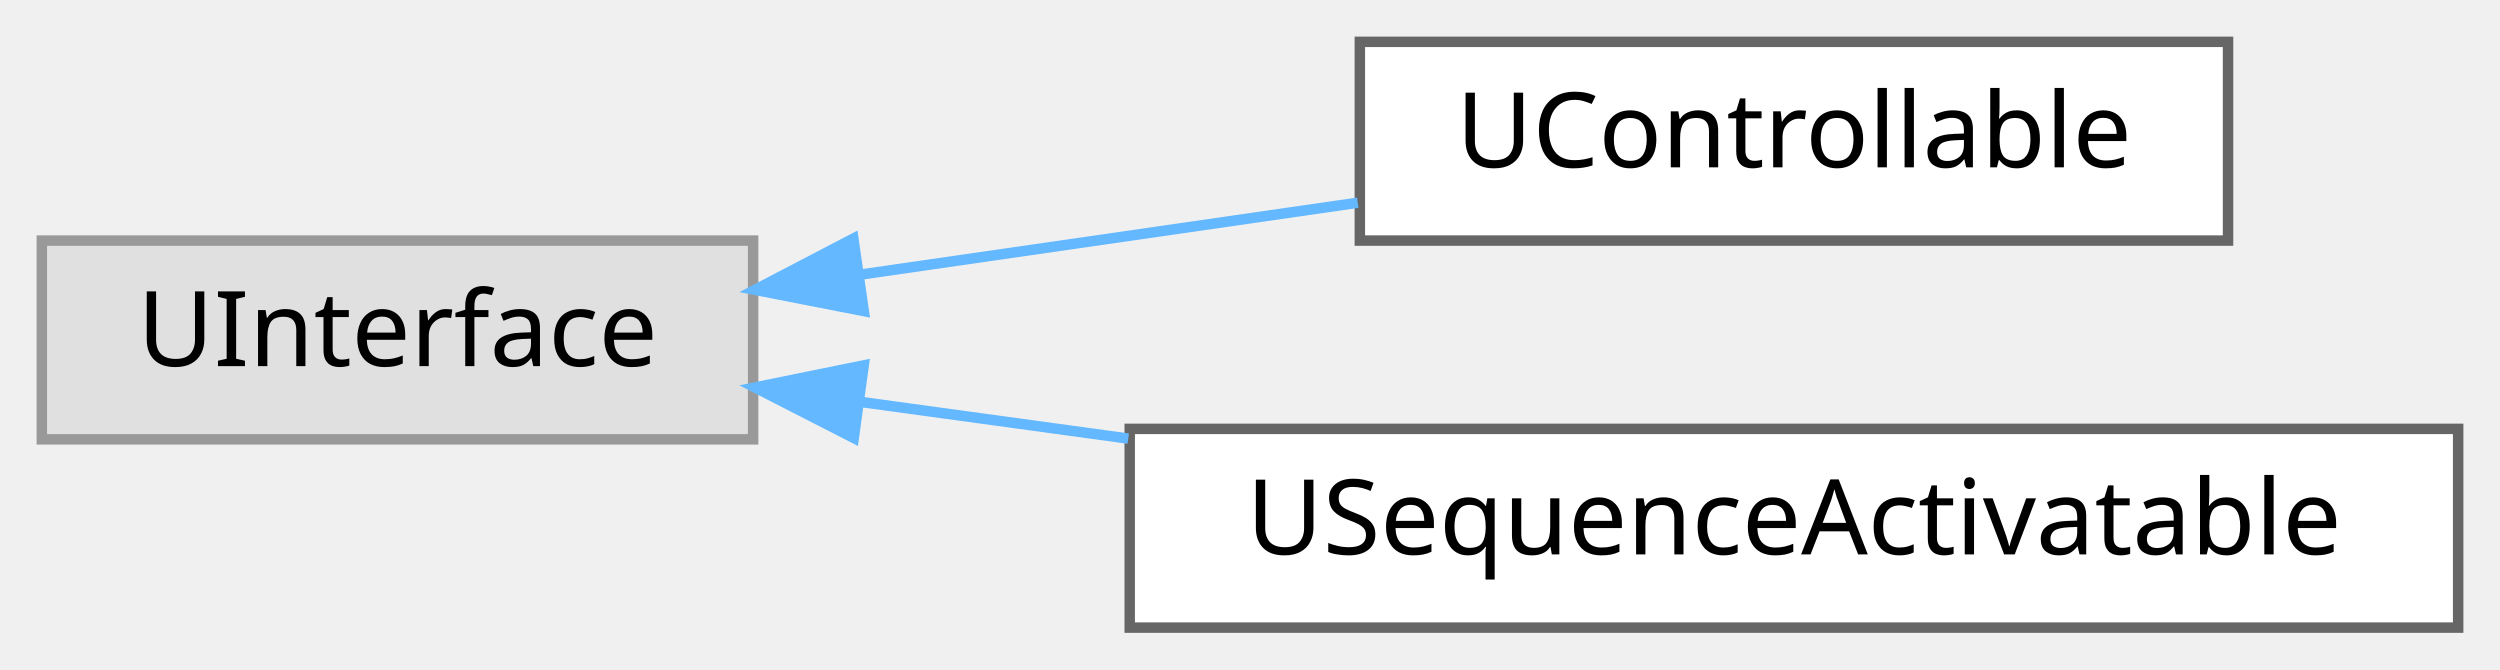
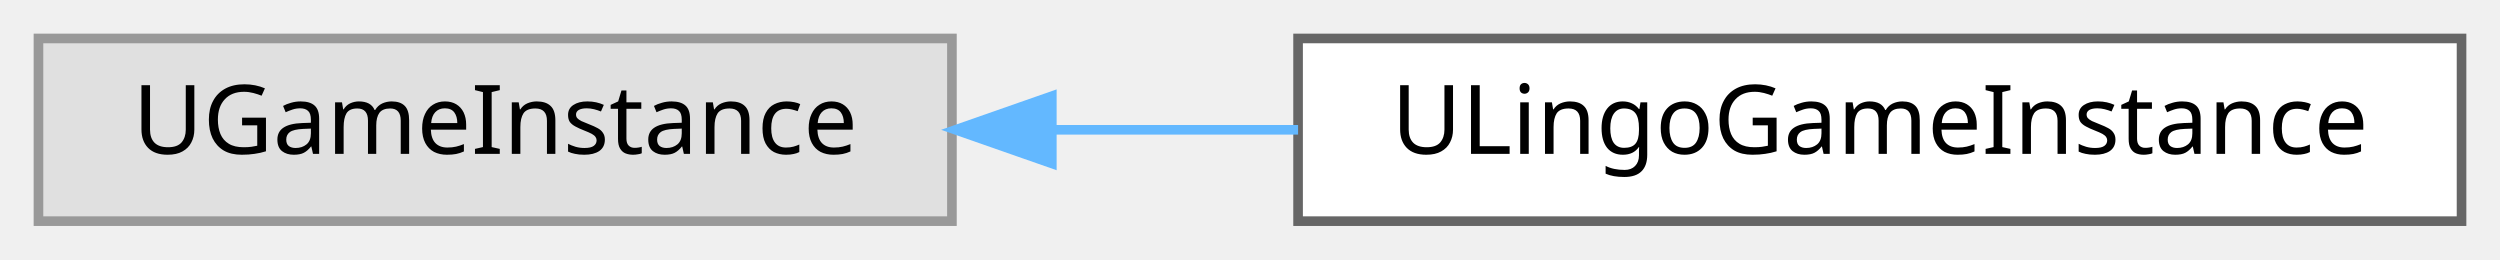
- <svg xmlns="http://www.w3.org/2000/svg" xmlns:xlink="http://www.w3.org/1999/xlink" width="239pt" height="64pt" viewBox="0.00 0.00 239.00 64.00">
-   <g id="graph0" class="graph" transform="scale(1 1) rotate(0) translate(4 60)">
+ <svg xmlns="http://www.w3.org/2000/svg" xmlns:xlink="http://www.w3.org/1999/xlink" width="260pt" height="27pt" viewBox="0.00 0.00 260.00 27.00">
+   <g id="graph0" class="graph" transform="scale(1 1) rotate(0) translate(4 23)">
    <g id="Node000000" class="node">
      <g id="a_Node000000">
        <a xlink:title=" ">
-           <polygon fill="#e0e0e0" stroke="#999999" points="68,-37 0,-37 0,-18 68,-18 68,-37" />
-           <text text-anchor="middle" x="34" y="-25" font-family="Malgun Gothic" font-size="10.00">UInterface</text>
+           <polygon fill="#e0e0e0" stroke="#999999" points="95,-19 0,-19 0,0 95,0 95,-19" />
+           <text text-anchor="middle" x="47.5" y="-7" font-family="Malgun Gothic" font-size="10.00">UGameInstance</text>
        </a>
      </g>
    </g>
    <g id="Node000001" class="node">
      <g id="a_Node000001">
-         <a xlink:href="classUControllable.html" target="_top" xlink:title="플레이어 입력을 받아 처리하는 객체를 위한 인터페이스입니다.">
-           <polygon fill="white" stroke="#666666" points="209,-56 126,-56 126,-37 209,-37 209,-56" />
-           <text text-anchor="middle" x="167.5" y="-44" font-family="Malgun Gothic" font-size="10.00">UControllable</text>
+         <a xlink:href="classULingoGameInstance.html" target="_top" xlink:title=" ">
+           <polygon fill="white" stroke="#666666" points="252,-19 131,-19 131,0 252,0 252,-19" />
+           <text text-anchor="middle" x="191.5" y="-7" font-family="Malgun Gothic" font-size="10.00">ULingoGameInstance</text>
        </a>
      </g>
    </g>
-     <g id="edge83_Node000000_Node000001" class="edge">
-       <g id="a_edge83_Node000000_Node000001">
+     <g id="edge71_Node000000_Node000001" class="edge">
+       <g id="a_edge71_Node000000_Node000001">
        <a xlink:title=" ">
-           <path fill="none" stroke="#63b8ff" d="M78.41,-33.77C93.68,-35.98 110.77,-38.45 125.8,-40.62" />
-           <polygon fill="#63b8ff" stroke="#63b8ff" points="78.58,-30.26 68.18,-32.29 77.58,-37.19 78.58,-30.26" />
-         </a>
-       </g>
-     </g>
-     <g id="Node000002" class="node">
-       <g id="a_Node000002">
-         <a xlink:href="classUSequenceActivatable.html" target="_top" xlink:title="시퀀스 매니저에 의해 순차적으로 활성화/비활성화될 수 있는 액터 또는 컴포넌트를 위한 인터페이스입니다.">
-           <polygon fill="white" stroke="#666666" points="231,-19 104,-19 104,0 231,0 231,-19" />
-           <text text-anchor="middle" x="167.5" y="-7" font-family="Malgun Gothic" font-size="10.00">USequenceActivatable</text>
-         </a>
-       </g>
-     </g>
-     <g id="edge84_Node000000_Node000002" class="edge">
-       <g id="a_edge84_Node000000_Node000002">
-         <a xlink:title=" ">
-           <path fill="none" stroke="#63b8ff" d="M78.25,-21.58C86.46,-20.46 95.19,-19.26 103.86,-18.07" />
-           <polygon fill="#63b8ff" stroke="#63b8ff" points="77.62,-18.13 68.18,-22.96 78.57,-25.07 77.62,-18.13" />
+           <path fill="none" stroke="#63b8ff" d="M105.47,-9.5C113.87,-9.5 122.55,-9.5 131,-9.5" />
+           <polygon fill="#63b8ff" stroke="#63b8ff" points="105.39,-6 95.39,-9.5 105.39,-13 105.39,-6" />
        </a>
      </g>
    </g>
  </g>
</svg>
